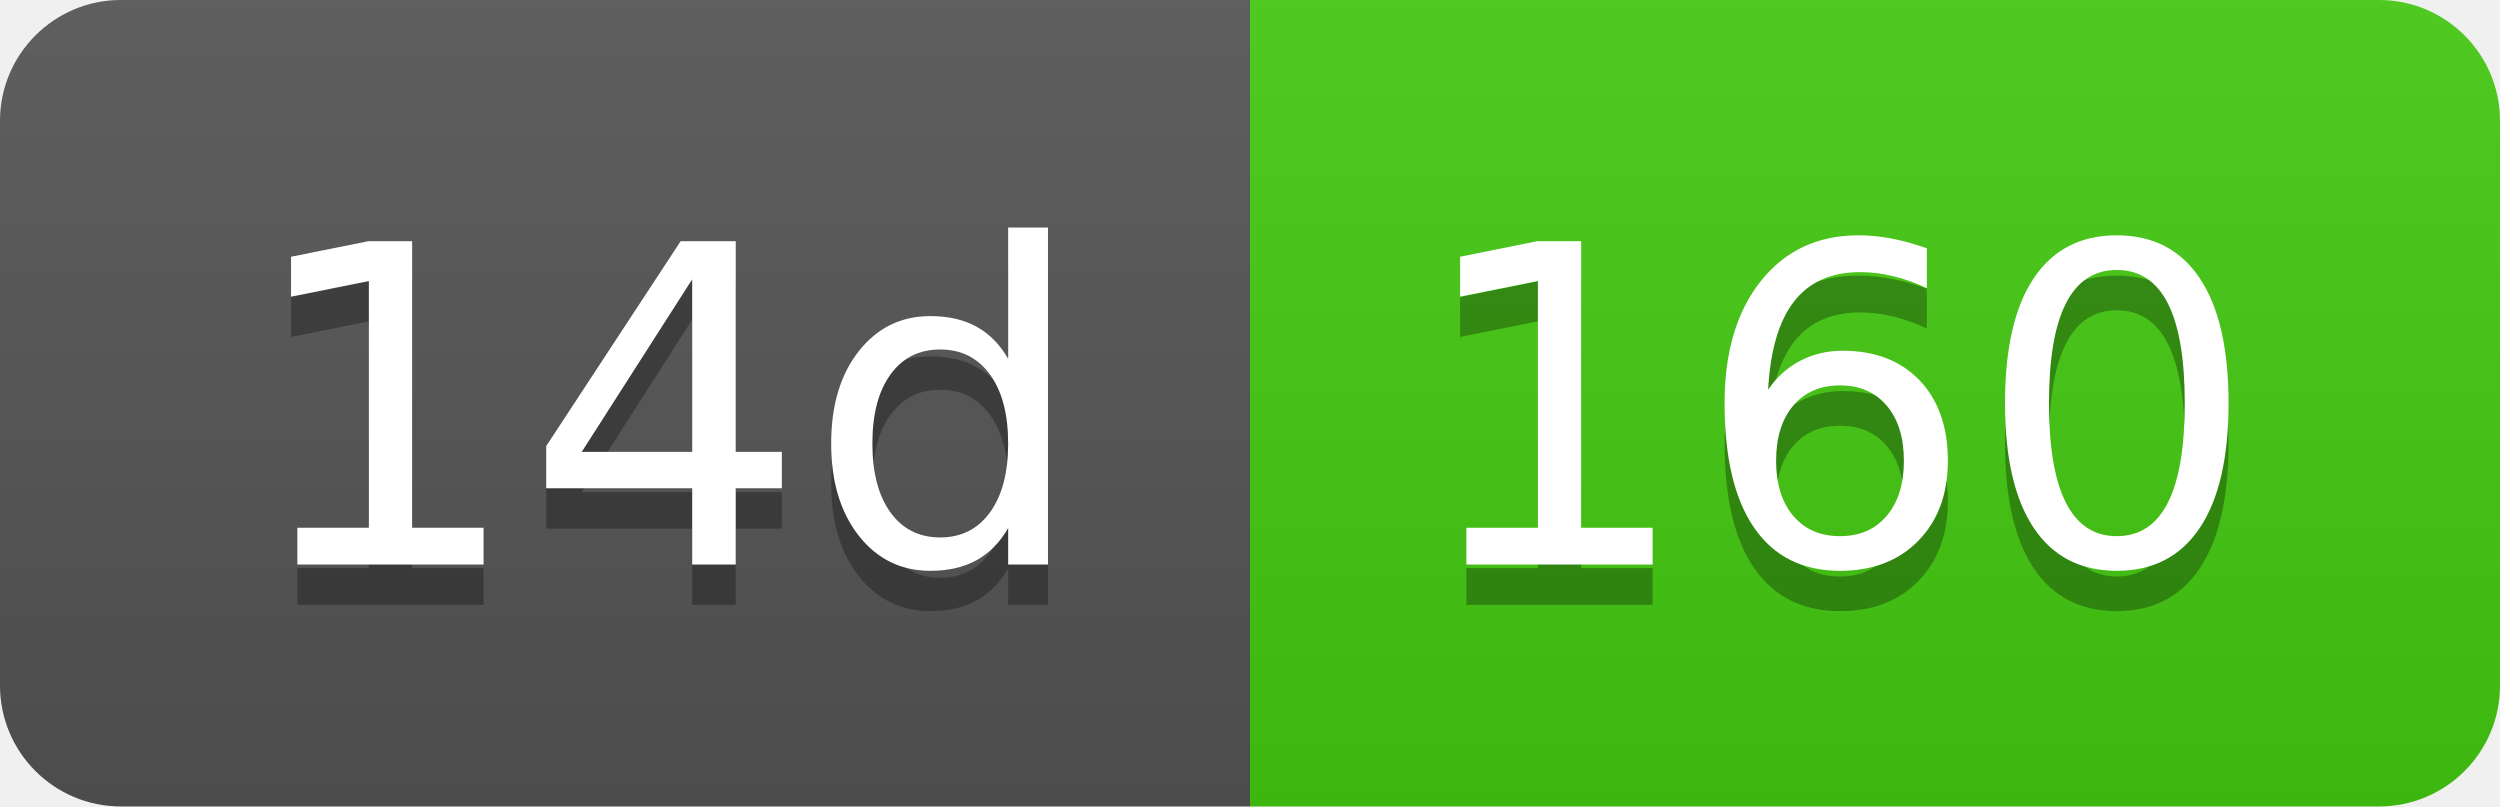
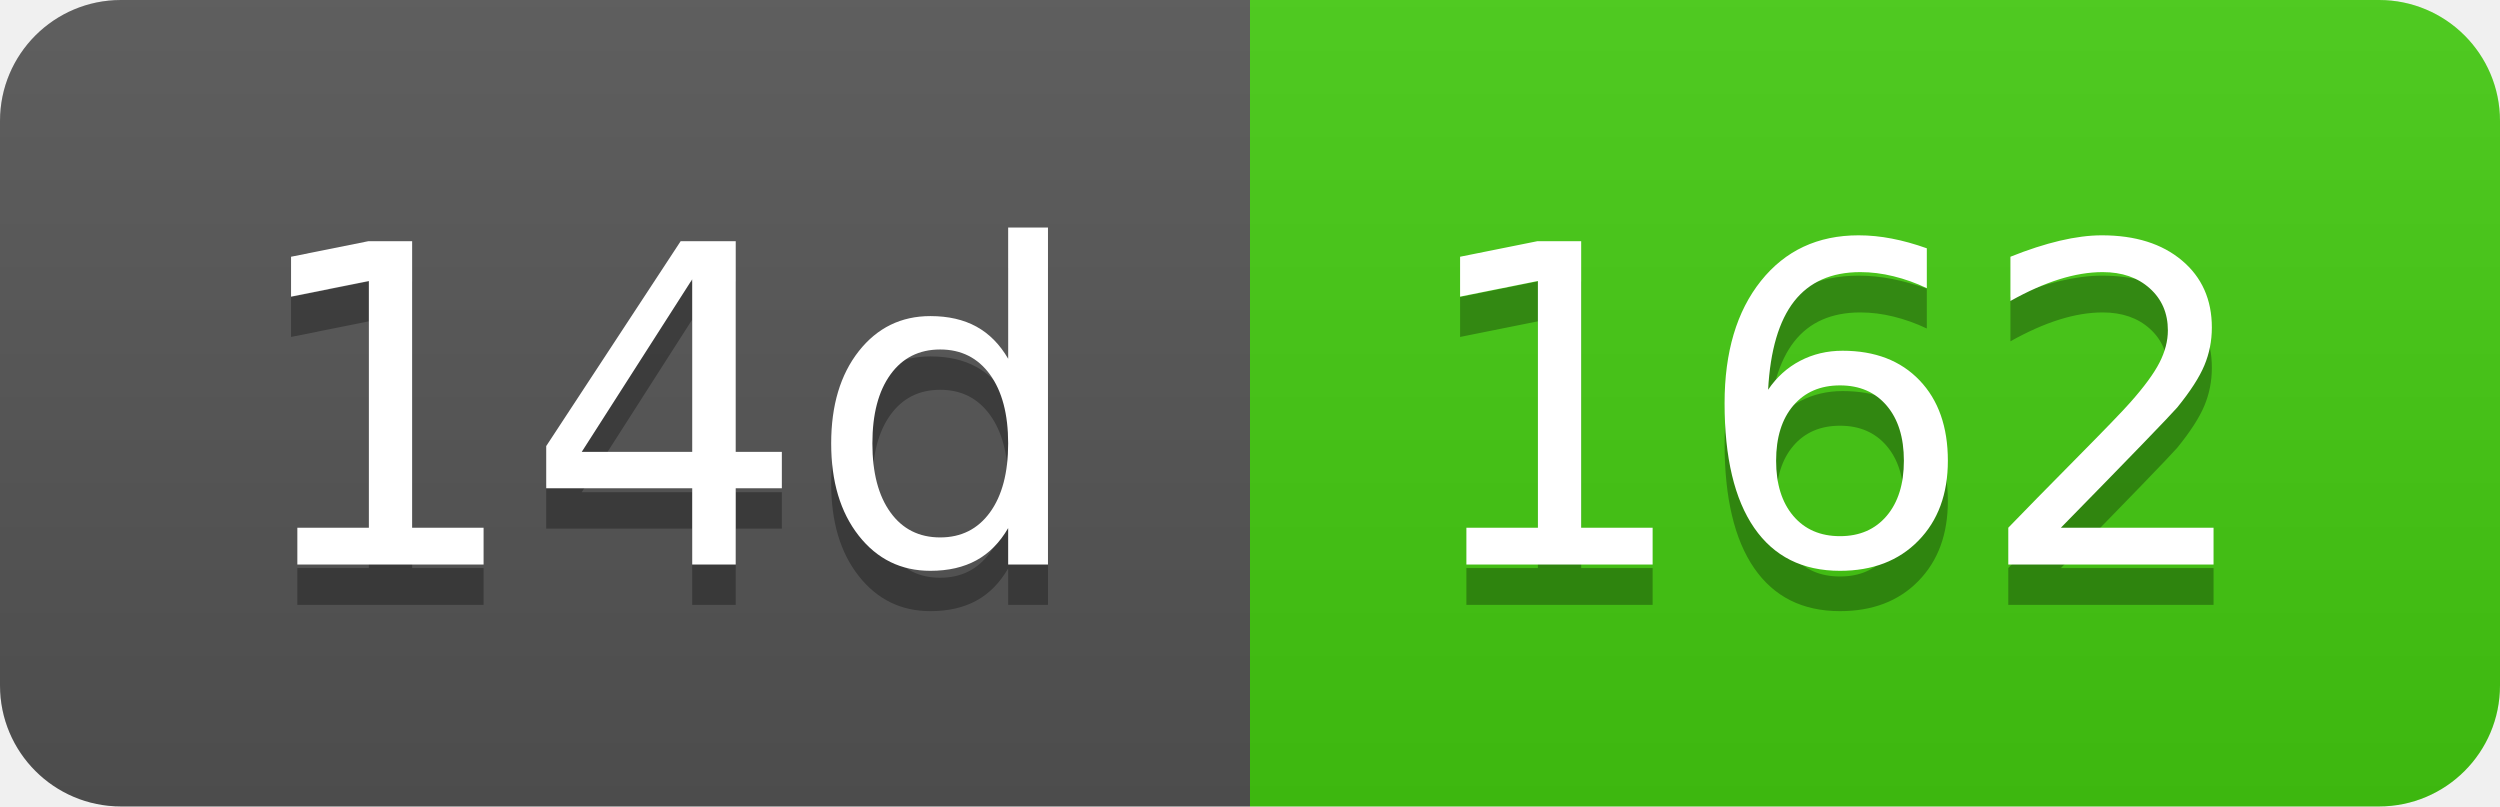
- <svg xmlns="http://www.w3.org/2000/svg" width="62" height="20" role="img" aria-label="14d: 160">
+ <svg xmlns="http://www.w3.org/2000/svg" width="62" height="20" role="img" aria-label="14d: 162">
  <linearGradient id="s" x2="0" y2="100%">
    <stop offset="0" stop-color="#bbb" stop-opacity=".1" />
    <stop offset="1" stop-opacity=".1" />
  </linearGradient>
  <clipPath id="r">
    <rect width="62" height="20" rx="3" fill="#fff" />
  </clipPath>
  <g clip-path="url(#r)">
    <rect width="31" height="20" fill="#555" />
    <rect x="31" width="31" height="20" fill="#4c1" />
    <rect width="62" height="20" fill="url(#s)" />
  </g>
  <g fill="#fff" text-anchor="middle" font-family="Verdana,Geneva,DejaVu Sans,sans-serif" text-rendering="geometricPrecision" font-size="110">
    <text aria-hidden="true" x="165" y="150" fill="#010101" fill-opacity=".3" transform="scale(.1)" textLength="210">14d</text>
    <text x="165" y="140" transform="scale(.1)" fill="#fff" textLength="210">14d</text>
-     <text aria-hidden="true" x="455" y="150" fill="#010101" fill-opacity=".3" transform="scale(.1)" textLength="210">160</text>
-     <text x="455" y="140" transform="scale(.1)" fill="#fff" textLength="210">160</text>
+     <text aria-hidden="true" x="455" y="150" fill="#010101" fill-opacity=".3" transform="scale(.1)" textLength="210">162</text>
+     <text x="455" y="140" transform="scale(.1)" fill="#fff" textLength="210">162</text>
  </g>
</svg>
